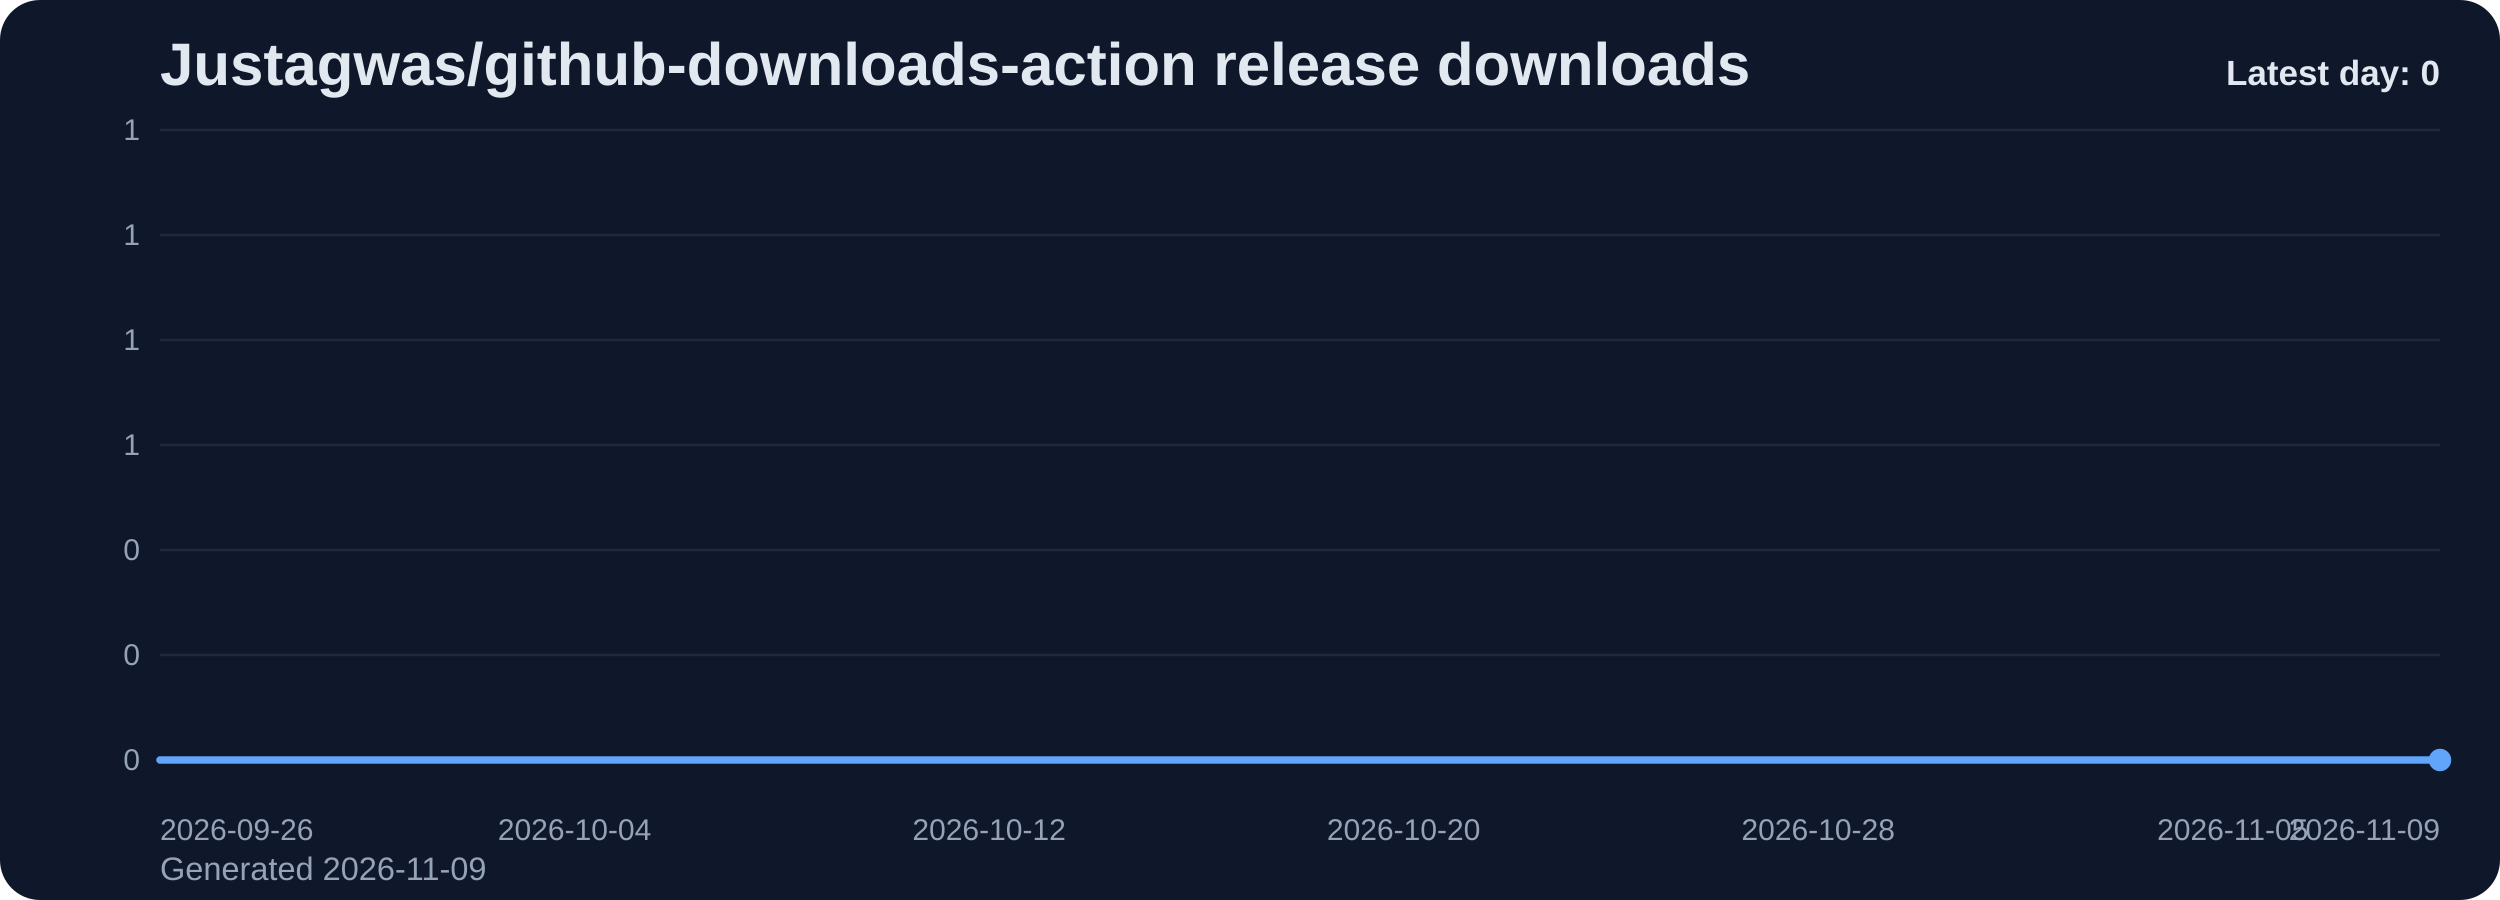
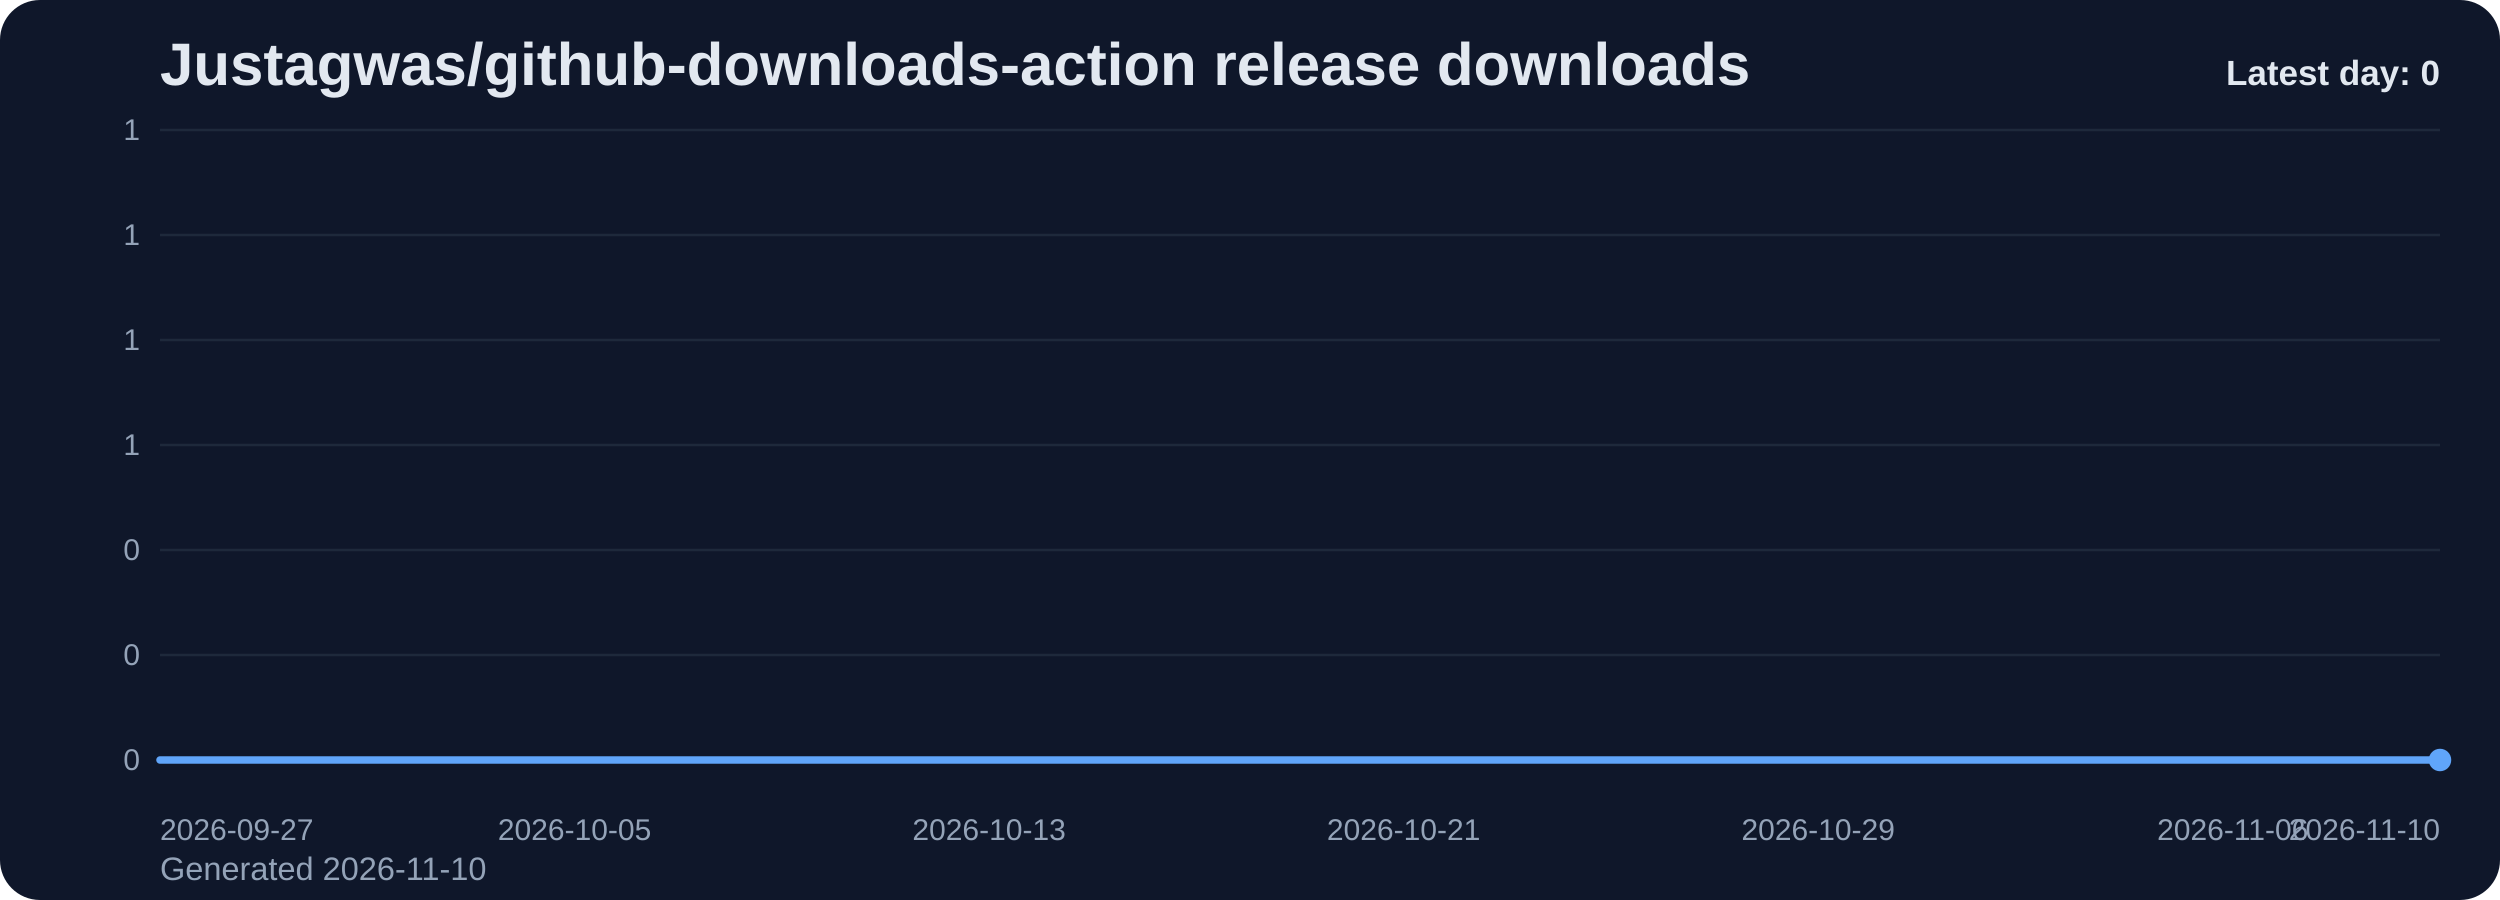
<svg xmlns="http://www.w3.org/2000/svg" viewBox="0 0 1000 360" role="img" aria-label="Justagwas/github-downloads-action release downloads chart">
  <defs>
    <linearGradient id="fill-daily-slate" x1="0" y1="0" x2="0" y2="1">
      <stop offset="0%" stop-color="#60a5fa" stop-opacity="0.32" />
      <stop offset="100%" stop-color="#60a5fa" stop-opacity="0.05" />
    </linearGradient>
    <style>
      .bg { fill: #0f172a; }
      .title { font: 700 24px Arial, sans-serif; fill: #e2e8f0; }
      .sub { font: 400 13px Arial, sans-serif; fill: #94a3b8; }
      .grid { stroke: #1e293b; stroke-width: 1; }
      .axis { font: 400 12px Arial, sans-serif; fill: #94a3b8; }
      .line { fill: none; stroke: #60a5fa; stroke-width: 3; stroke-linecap: round; stroke-linejoin: round; }
      .dot { fill: #60a5fa; }
      .value { font: 600 11px Arial, sans-serif; fill: #cbd5e1; }
      .latest { font: 700 14px Arial, sans-serif; fill: #e2e8f0; }
    </style>
  </defs>
  <rect class="bg" x="0" y="0" width="1000" height="360" rx="16" />
  <text class="title" x="64" y="34">Justagwas/github-downloads-action release downloads</text>
-   <text class="sub" x="64" y="352">Generated 2026-11-09</text>
+   <text class="sub" x="64" y="352">Generated 2026-11-10</text>
  <line x1="64" y1="52.00" x2="976" y2="52.00" class="grid" />
  <text x="56" y="56.00" text-anchor="end" class="axis">1</text>
  <line x1="64" y1="94.00" x2="976" y2="94.00" class="grid" />
  <text x="56" y="98.00" text-anchor="end" class="axis">1</text>
  <line x1="64" y1="136.00" x2="976" y2="136.00" class="grid" />
  <text x="56" y="140.00" text-anchor="end" class="axis">1</text>
  <line x1="64" y1="178.00" x2="976" y2="178.00" class="grid" />
  <text x="56" y="182.00" text-anchor="end" class="axis">1</text>
  <line x1="64" y1="220.00" x2="976" y2="220.00" class="grid" />
  <text x="56" y="224.00" text-anchor="end" class="axis">0</text>
  <line x1="64" y1="262.00" x2="976" y2="262.00" class="grid" />
  <text x="56" y="266.00" text-anchor="end" class="axis">0</text>
  <line x1="64" y1="304.00" x2="976" y2="304.00" class="grid" />
  <text x="56" y="308.00" text-anchor="end" class="axis">0</text>
  <path d="M 64.00 304 L 64.00 304.00 L 84.73 304.00 L 105.45 304.00 L 126.18 304.00 L 146.91 304.00 L 167.64 304.00 L 188.36 304.00 L 209.09 304.00 L 229.82 304.00 L 250.55 304.00 L 271.27 304.00 L 292.00 304.00 L 312.73 304.00 L 333.45 304.00 L 354.18 304.00 L 374.91 304.00 L 395.64 304.00 L 416.36 304.00 L 437.09 304.00 L 457.82 304.00 L 478.55 304.00 L 499.27 304.00 L 520.00 304.00 L 540.73 304.00 L 561.45 304.00 L 582.18 304.00 L 602.91 304.00 L 623.64 304.00 L 644.36 304.00 L 665.09 304.00 L 685.82 304.00 L 706.55 304.00 L 727.27 304.00 L 748.00 304.00 L 768.73 304.00 L 789.45 304.00 L 810.18 304.00 L 830.91 304.00 L 851.64 304.00 L 872.36 304.00 L 893.09 304.00 L 913.82 304.00 L 934.55 304.00 L 955.27 304.00 L 976.00 304.00 L 976.00 304 Z" fill="url(#fill-daily-slate)" />
  <polyline class="line" points="64.00,304.00 84.73,304.00 105.45,304.00 126.18,304.00 146.91,304.00 167.64,304.00 188.36,304.00 209.09,304.00 229.82,304.00 250.55,304.00 271.27,304.00 292.00,304.00 312.73,304.00 333.45,304.00 354.18,304.00 374.91,304.00 395.64,304.00 416.36,304.00 437.09,304.00 457.82,304.00 478.55,304.00 499.27,304.00 520.00,304.00 540.73,304.00 561.45,304.00 582.18,304.00 602.91,304.00 623.64,304.00 644.36,304.00 665.09,304.00 685.82,304.00 706.55,304.00 727.27,304.00 748.00,304.00 768.73,304.00 789.45,304.00 810.18,304.00 830.91,304.00 851.64,304.00 872.36,304.00 893.09,304.00 913.82,304.00 934.55,304.00 955.27,304.00 976.00,304.00" />
  <circle class="dot" cx="976.00" cy="304.00" r="4.5" />
-   <text class="axis" x="64.00" y="336" text-anchor="start">2026-09-26</text>
-   <text class="axis" x="229.82" y="336" text-anchor="middle">2026-10-04</text>
-   <text class="axis" x="395.64" y="336" text-anchor="middle">2026-10-12</text>
-   <text class="axis" x="561.45" y="336" text-anchor="middle">2026-10-20</text>
-   <text class="axis" x="727.27" y="336" text-anchor="middle">2026-10-28</text>
-   <text class="axis" x="893.09" y="336" text-anchor="middle">2026-11-05</text>
-   <text class="axis" x="976.00" y="336" text-anchor="end">2026-11-09</text>
+   <text class="axis" x="64.00" y="336" text-anchor="start">2026-09-27</text>
+   <text class="axis" x="229.82" y="336" text-anchor="middle">2026-10-05</text>
+   <text class="axis" x="395.64" y="336" text-anchor="middle">2026-10-13</text>
+   <text class="axis" x="561.45" y="336" text-anchor="middle">2026-10-21</text>
+   <text class="axis" x="727.27" y="336" text-anchor="middle">2026-10-29</text>
+   <text class="axis" x="893.09" y="336" text-anchor="middle">2026-11-06</text>
+   <text class="axis" x="976.00" y="336" text-anchor="end">2026-11-10</text>
  <text class="latest" x="976" y="34" text-anchor="end">Latest day: 0</text>
</svg>
